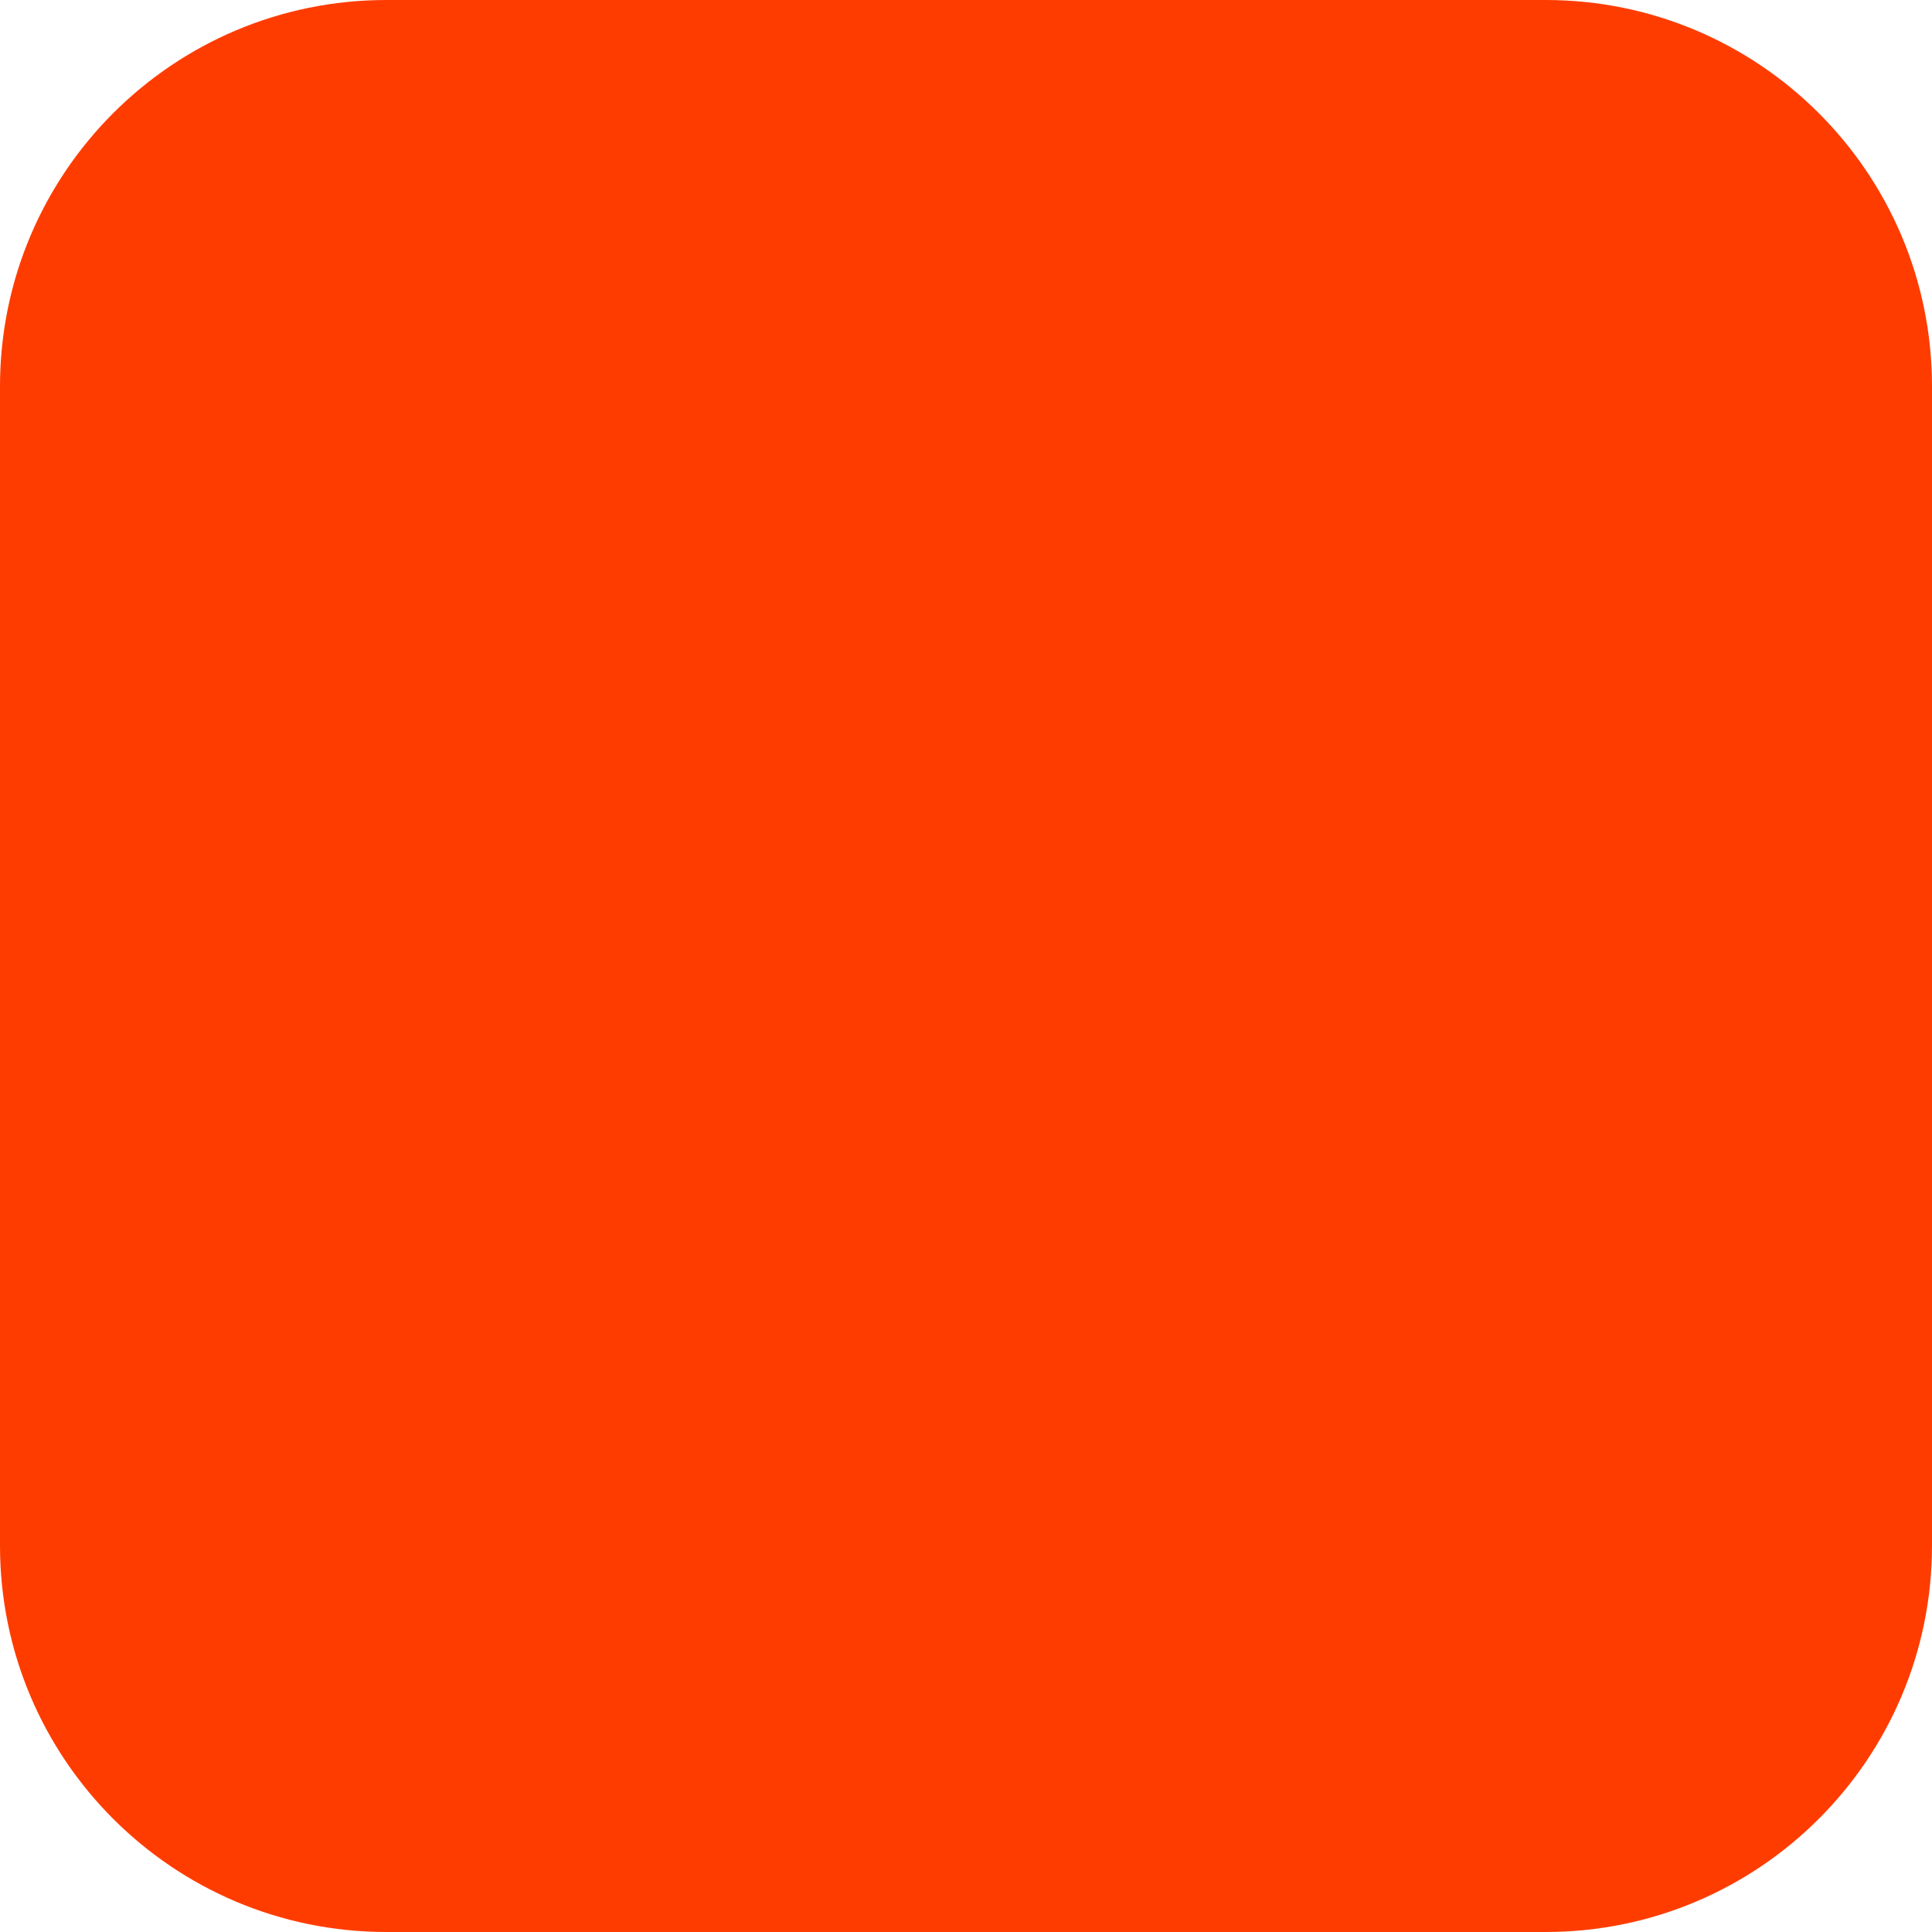
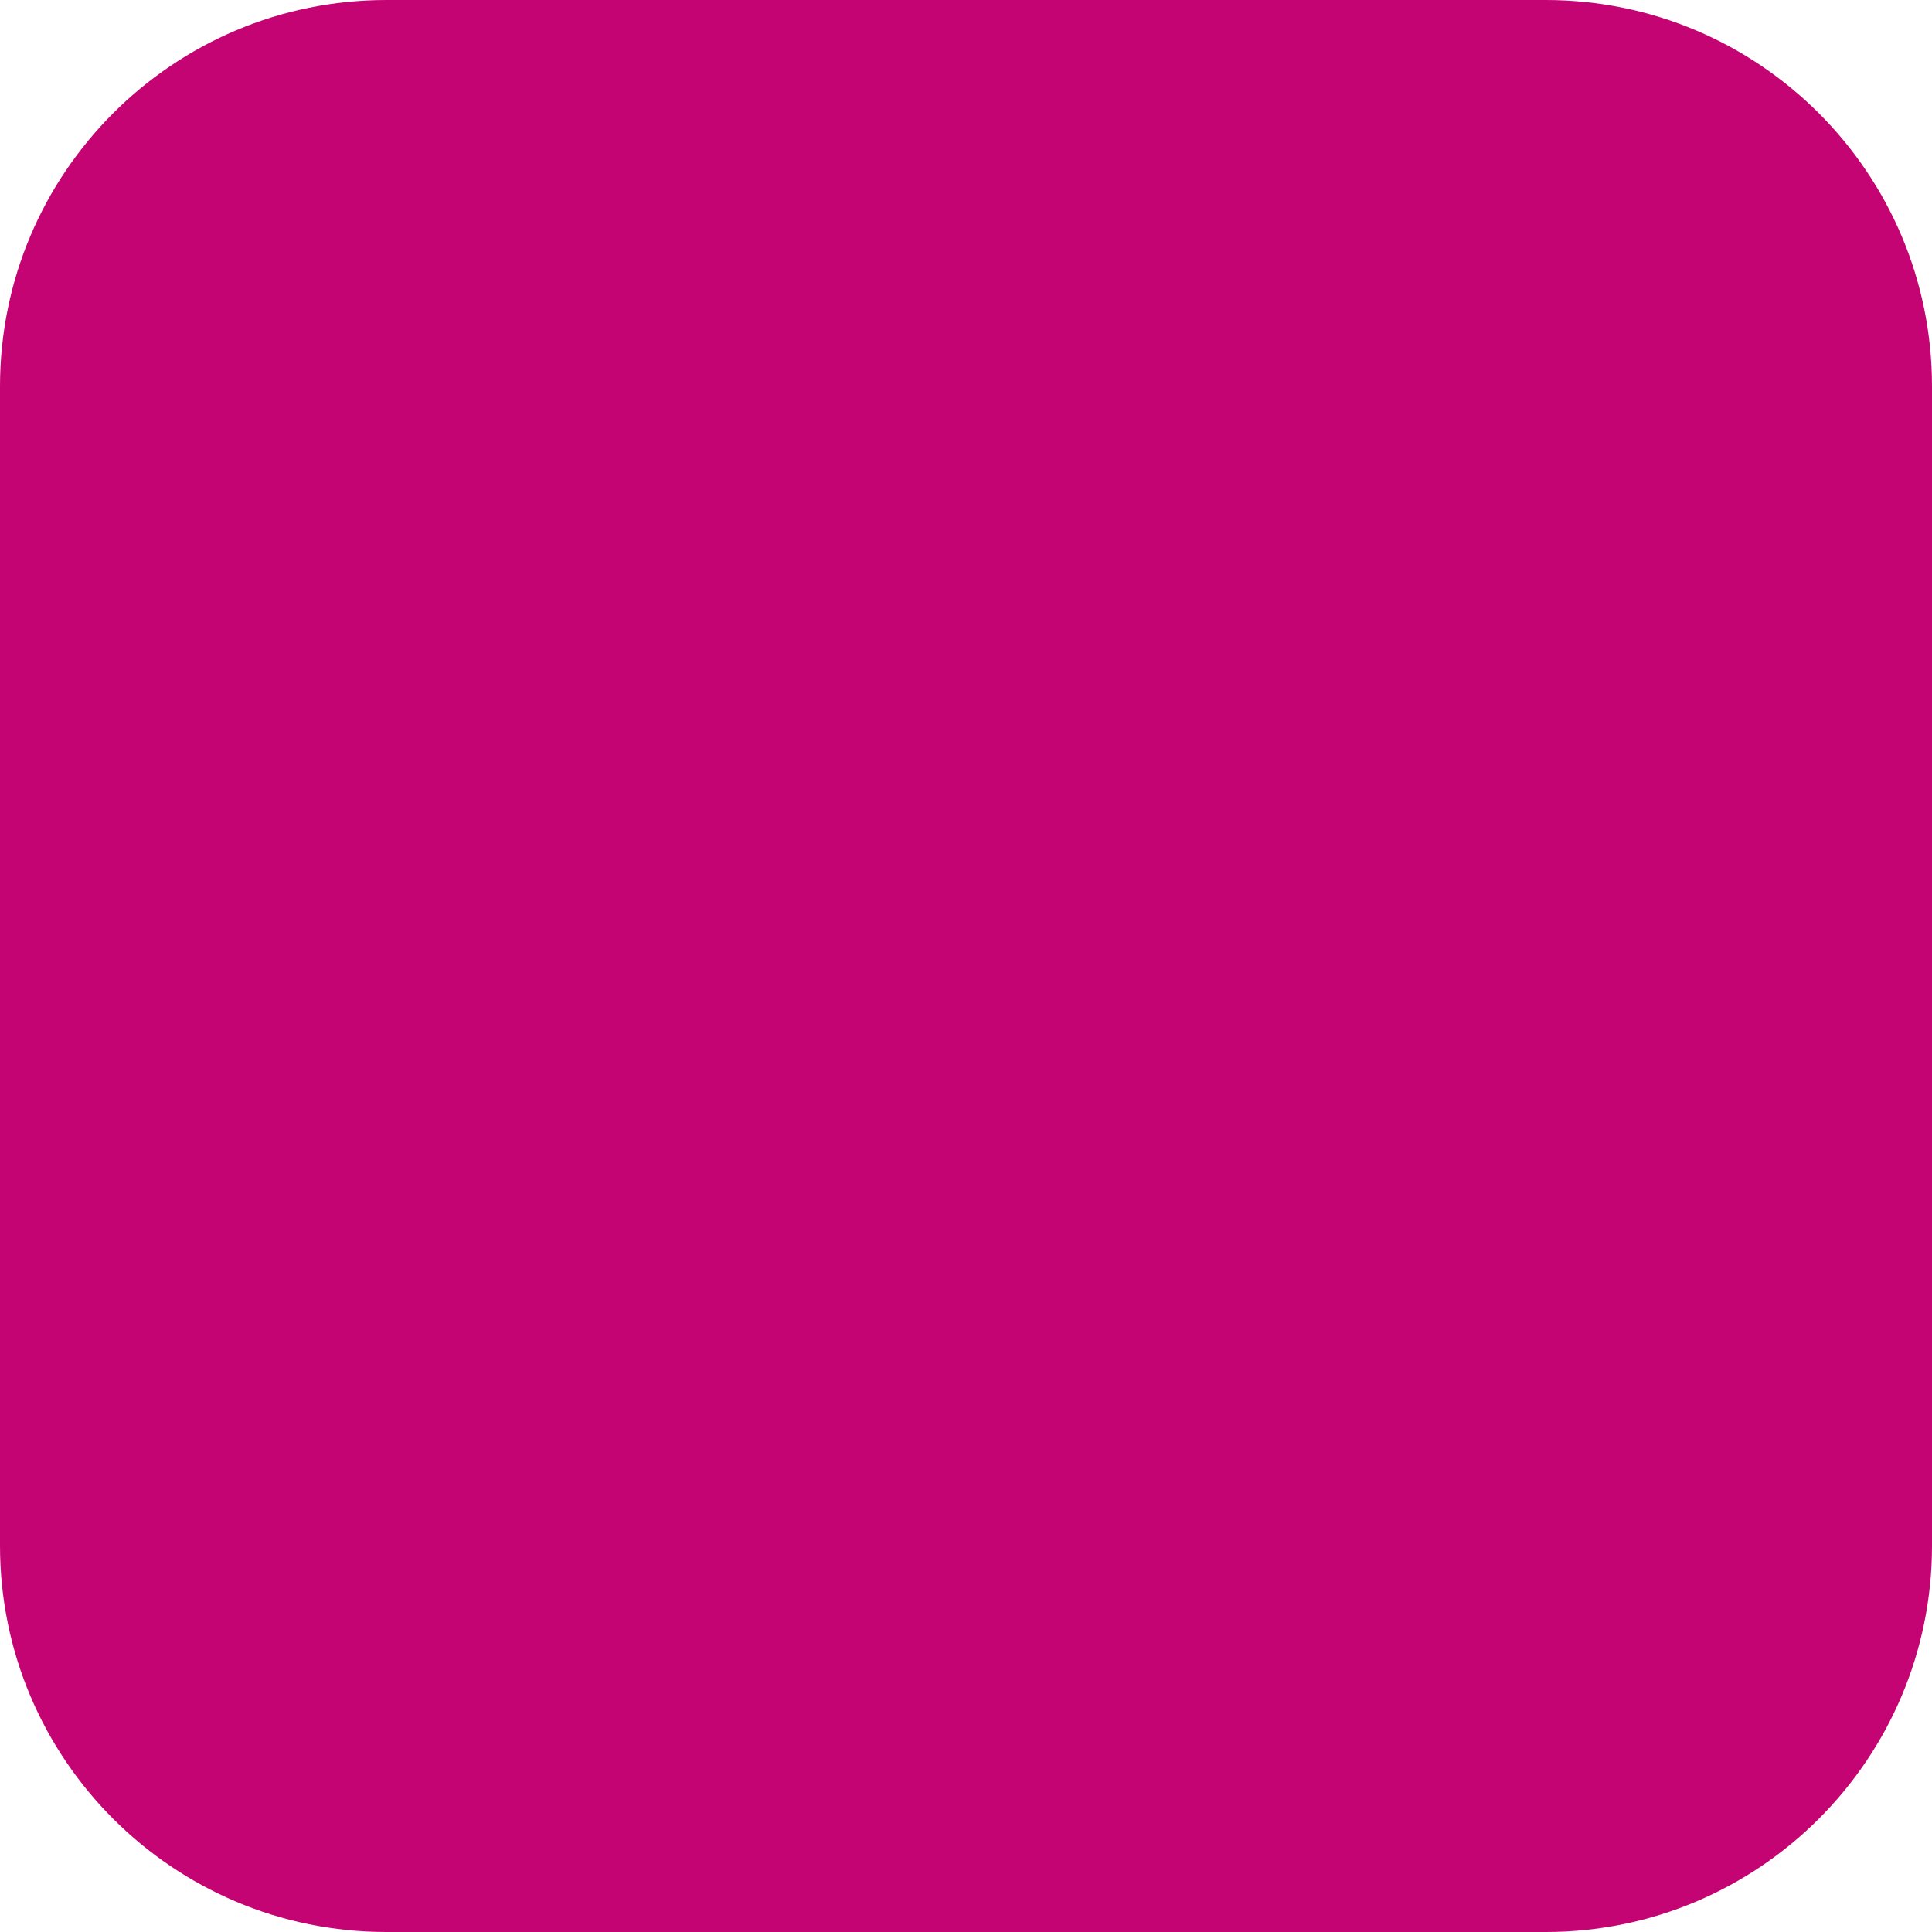
<svg xmlns="http://www.w3.org/2000/svg" width="180" height="180" viewBox="0 0 180 180" fill="none">
-   <rect width="180" height="180" rx="36" fill="#FF3C00" />
+   <rect width="180" height="180" rx="36" fill="#C30472" />
</svg>
